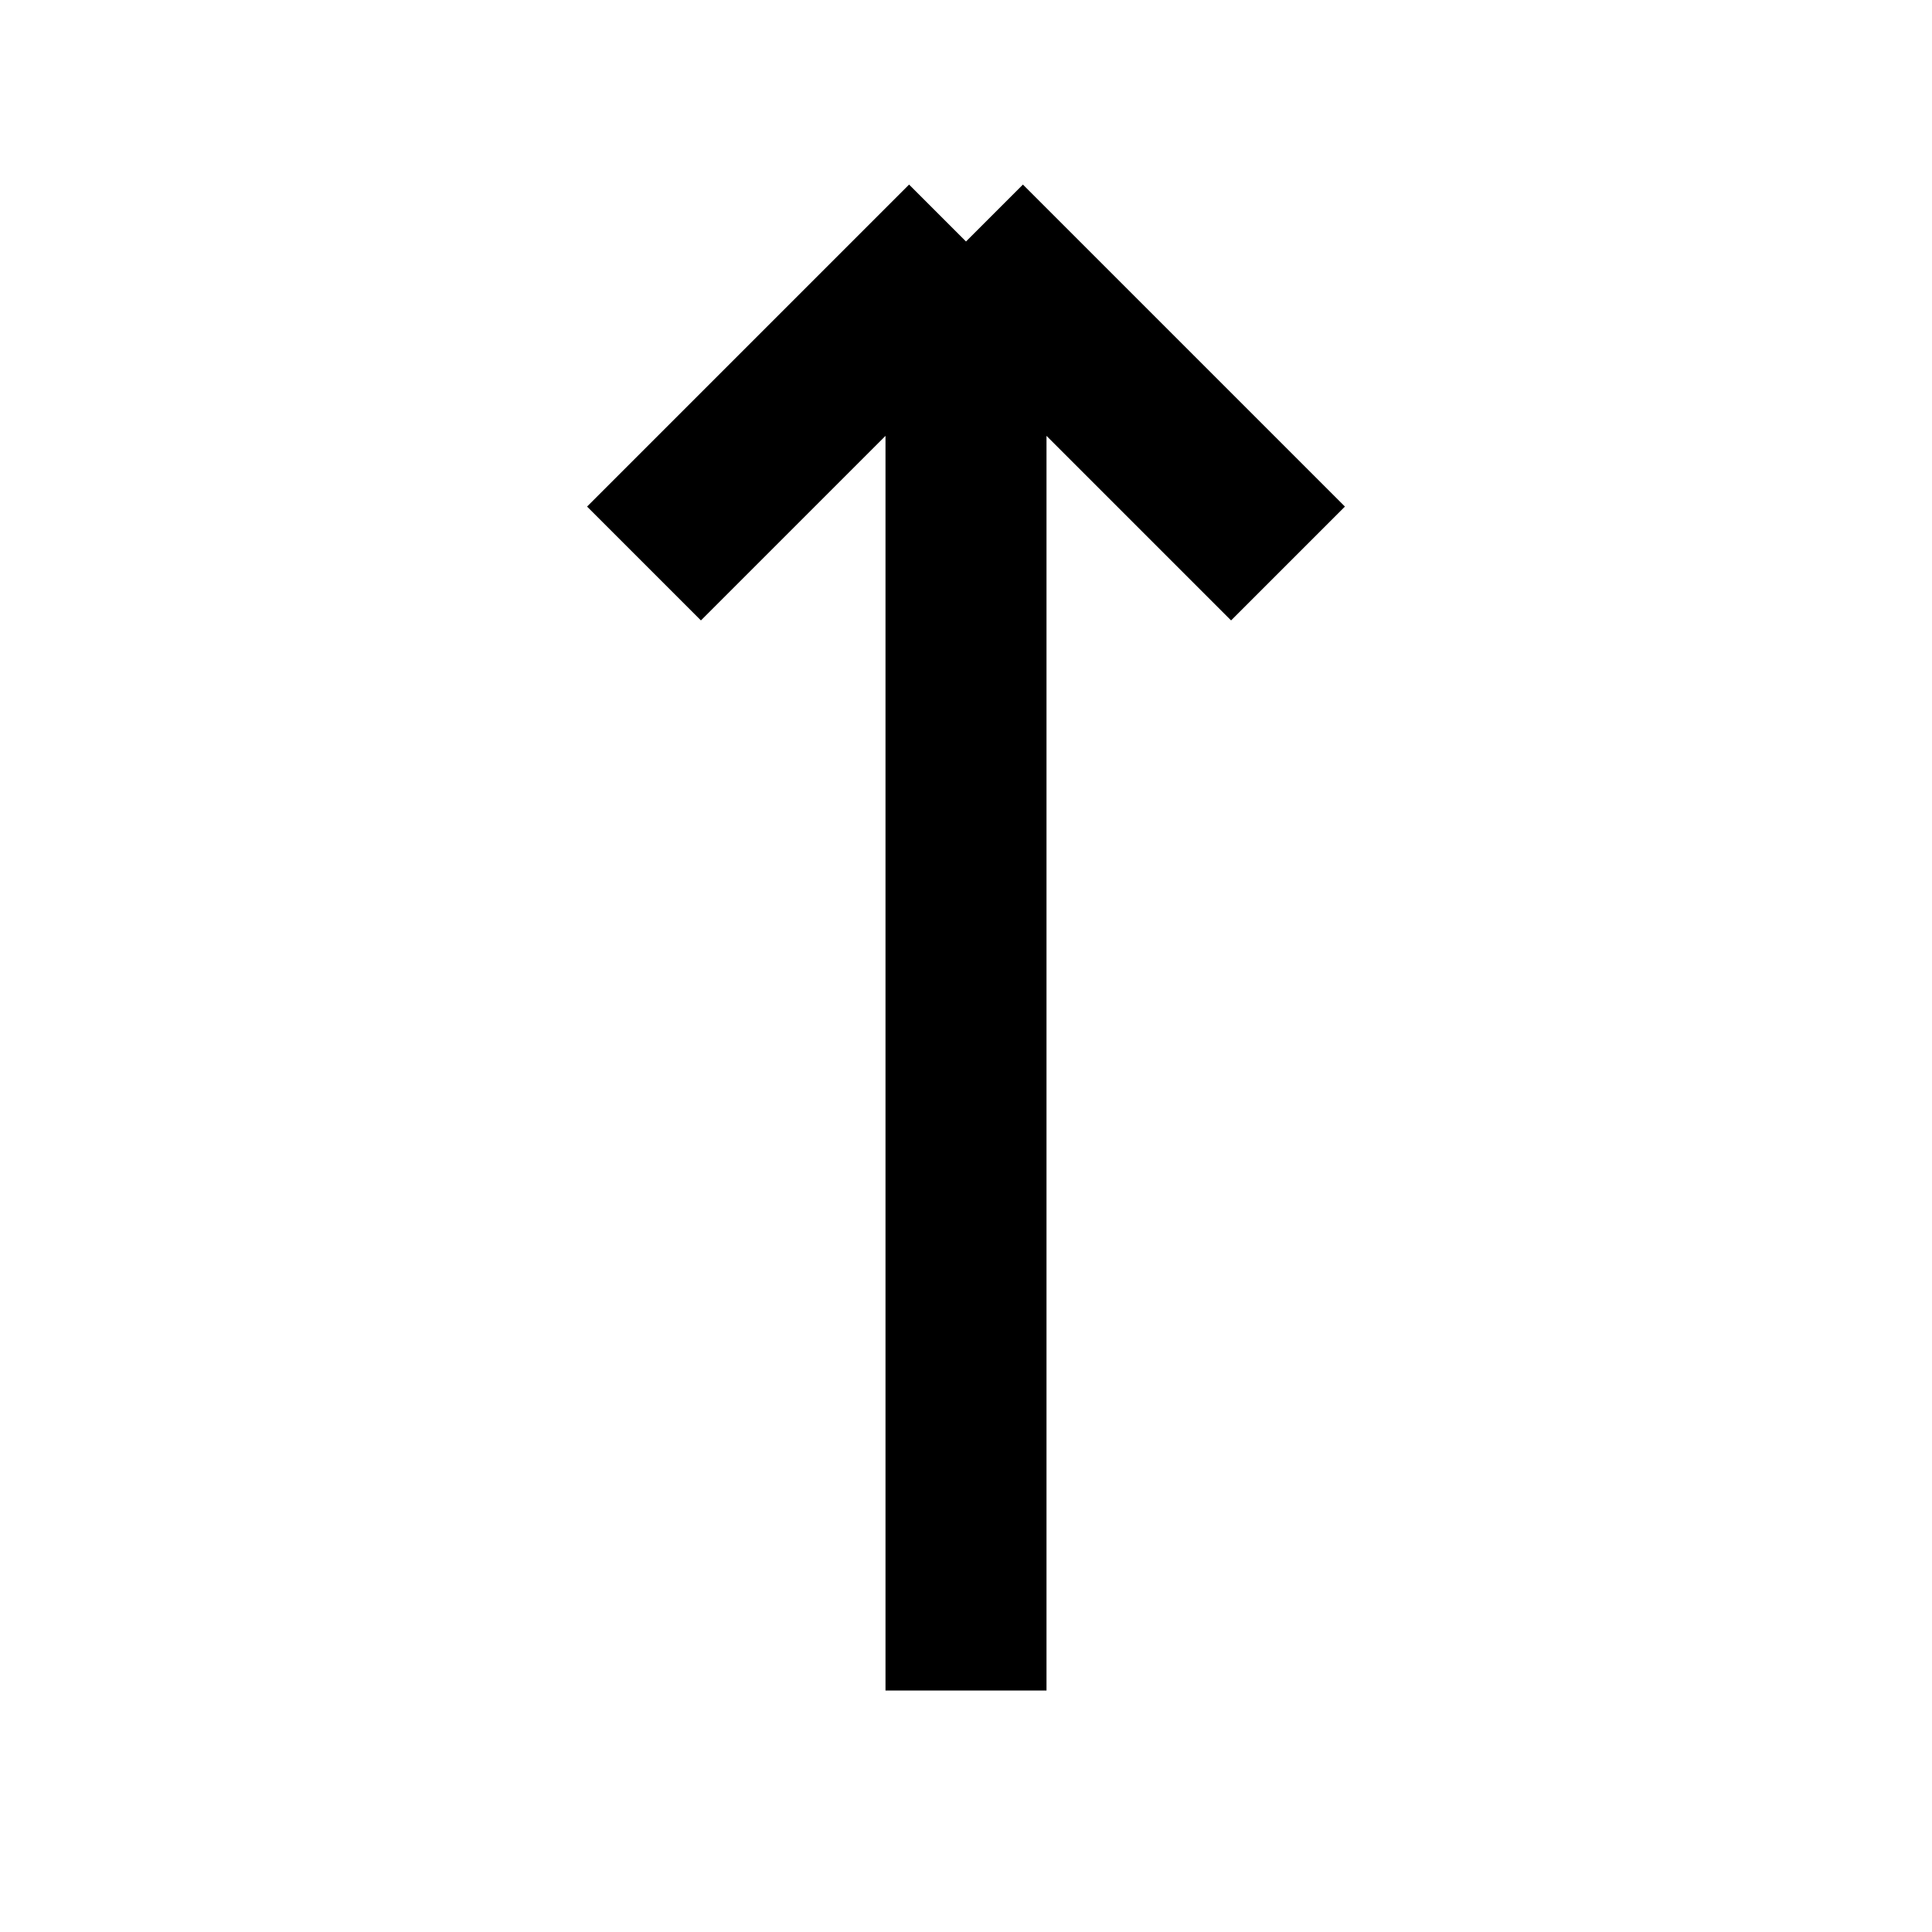
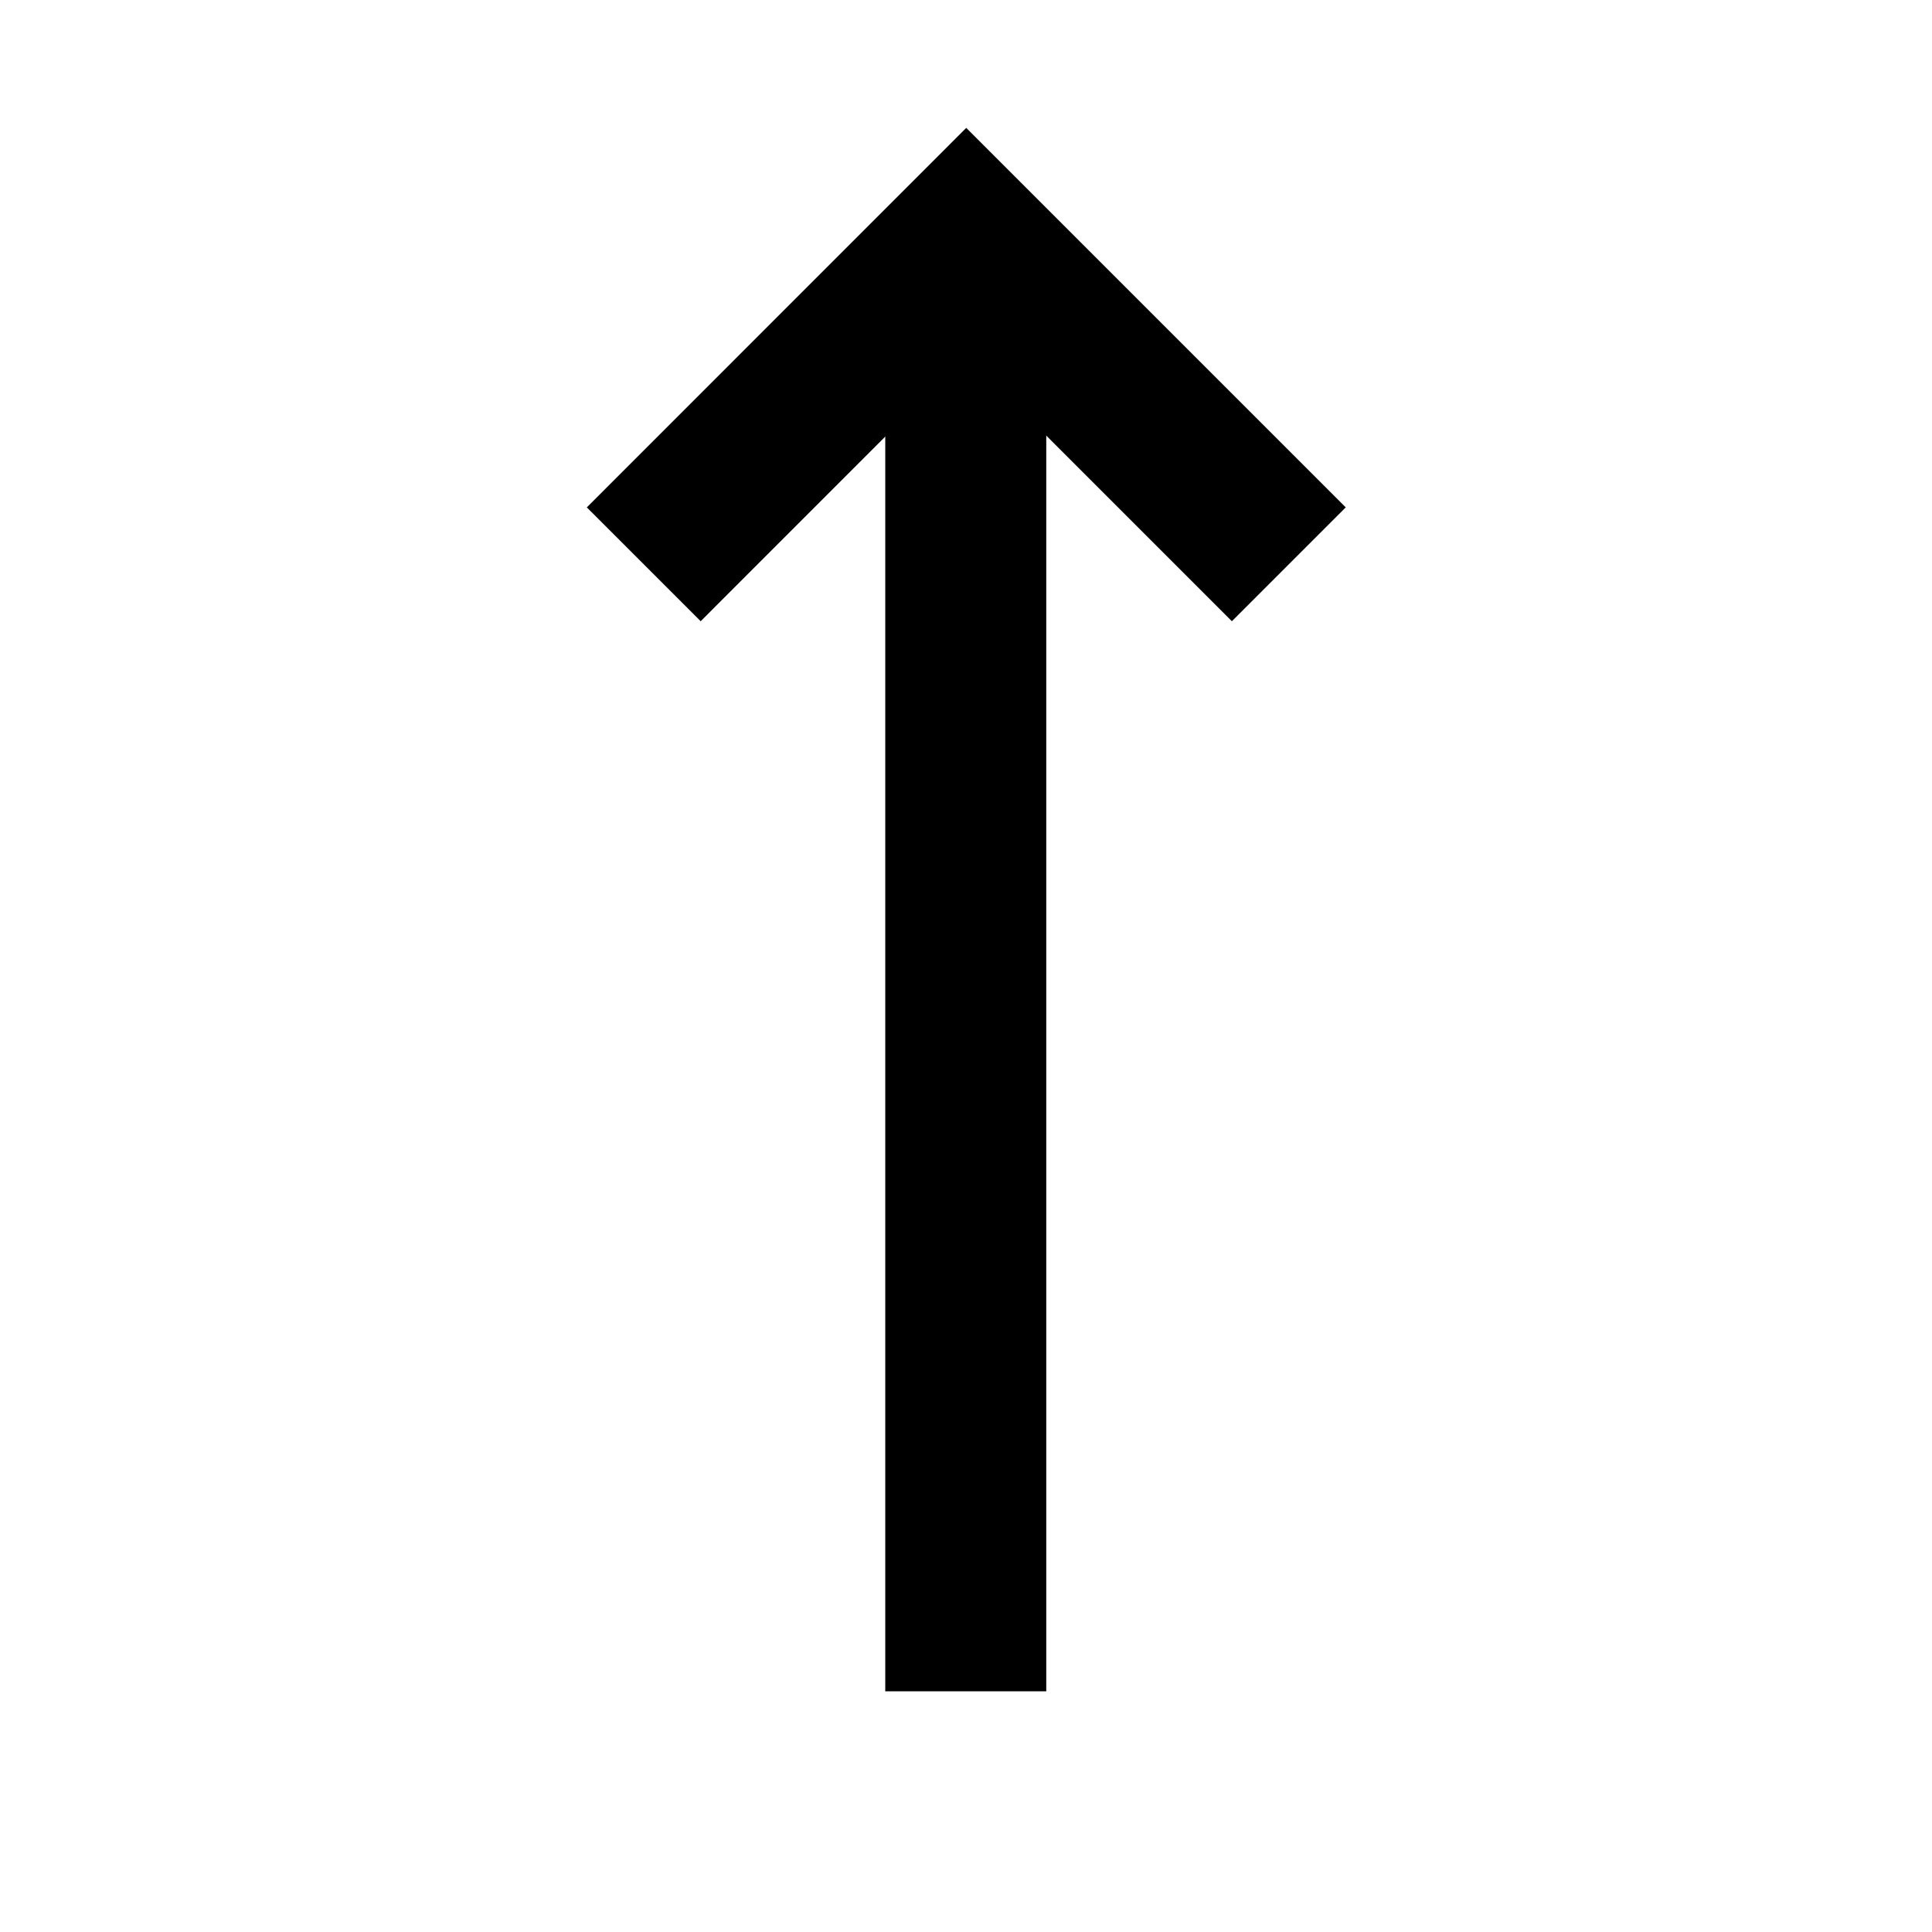
- <svg xmlns="http://www.w3.org/2000/svg" viewBox="0 0 24 24">
-   <g fill="none" class="nc-icon-wrapper">
-     <path d="M8 7l4-4m0 0l4 4m-4-4v18" stroke="currentColor" stroke-width="2" />
-   </g>
+ <svg xmlns="http://www.w3.org/2000/svg" viewBox="0 0 24 24" fill="none">
+   <path d="M11.997 21.01L11.997 3.01" stroke="currentColor" stroke-width="2" />
+   <path d="M7.997 7.01L12.003 3.003L16.01 7.01" stroke="currentColor" stroke-width="2" />
</svg>
